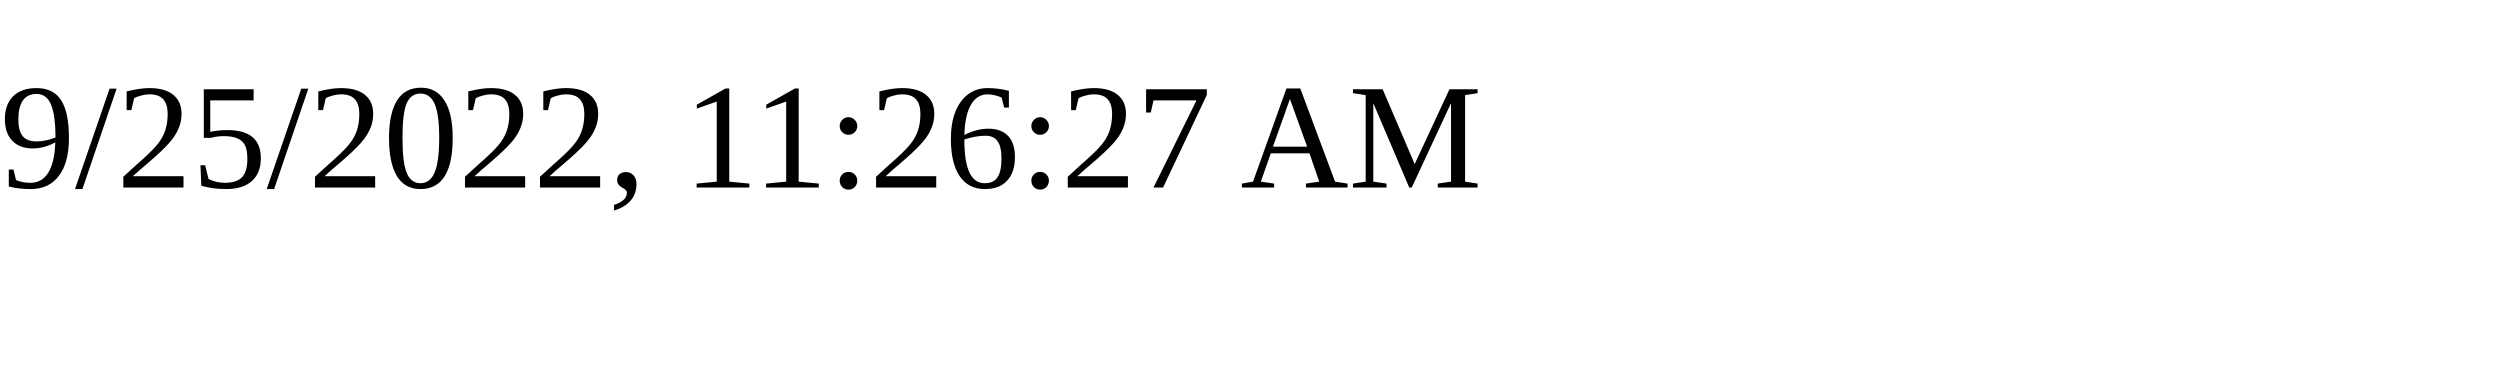
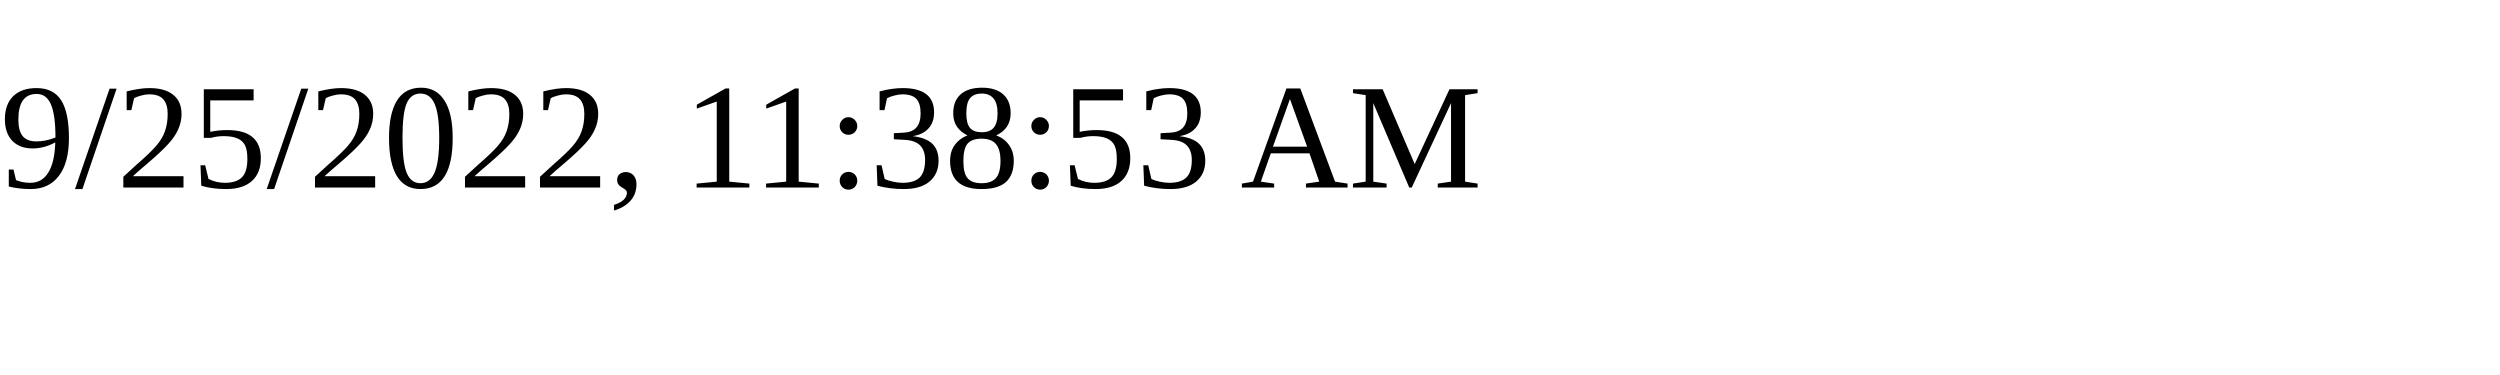
<svg xmlns="http://www.w3.org/2000/svg" height="30" width="200">
-   <text x="0" y="15">9/25/2022, 11:26:27 AM</text>
+   <text x="0" y="15">9/25/2022, 11:38:53 AM</text>
</svg>
